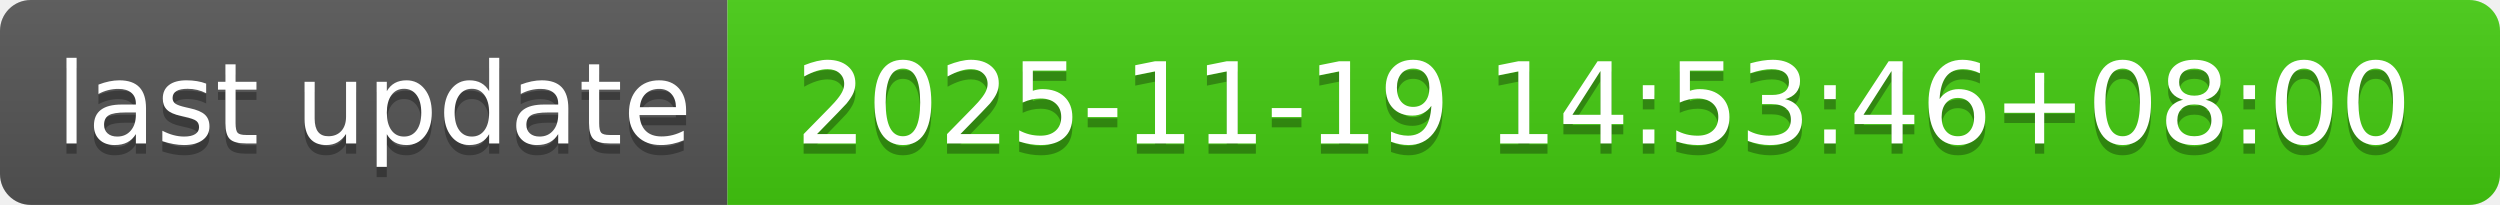
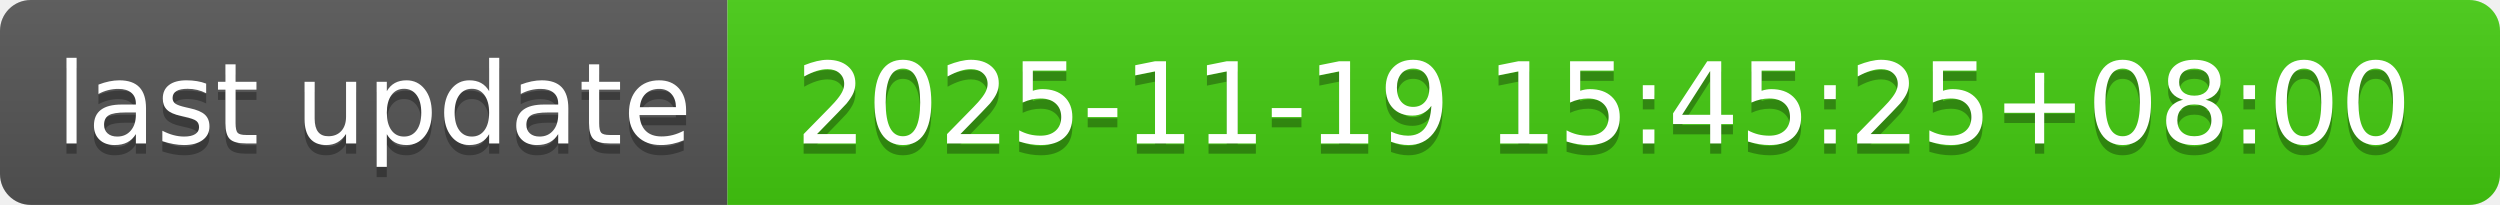
- <svg xmlns="http://www.w3.org/2000/svg" width="244" height="20" role="img" aria-label="last update: 2025-11-19 14:53:46+08:00">
+ <svg xmlns="http://www.w3.org/2000/svg" width="244" height="20" role="img" aria-label="last update: 2025-11-19 15:45:25+08:00">
  <linearGradient id="s" x2="0" y2="100%">
    <stop offset="0" stop-color="#bbb" stop-opacity=".1" />
    <stop offset="1" stop-opacity=".1" />
  </linearGradient>
  <clipPath id="r">
    <rect width="244" height="20" rx="3" fill="#fff" />
  </clipPath>
  <g clip-path="url(#r)">
    <rect width="71" height="20" fill="#555" />
    <rect x="71" width="173" height="20" fill="#4c1" />
    <rect width="244" height="20" fill="url(#s)" />
  </g>
  <g fill="#fff" text-anchor="middle" font-family="Verdana,Geneva,DejaVu Sans,sans-serif" text-rendering="geometricPrecision" font-size="110">
    <text aria-hidden="true" x="365" y="150" fill="#010101" fill-opacity=".3" transform="scale(.1)" textLength="610">last update</text>
    <text x="365" y="140" transform="scale(.1)" fill="#fff" textLength="610">last update</text>
-     <text aria-hidden="true" x="1565" y="150" fill="#010101" fill-opacity=".3" transform="scale(.1)" textLength="1630">2025-11-19 14:53:46+08:00</text>
-     <text x="1565" y="140" transform="scale(.1)" fill="#fff" textLength="1630">2025-11-19 14:53:46+08:00</text>
+     <text aria-hidden="true" x="1565" y="150" fill="#010101" fill-opacity=".3" transform="scale(.1)" textLength="1630">2025-11-19 15:45:25+08:00</text>
+     <text x="1565" y="140" transform="scale(.1)" fill="#fff" textLength="1630">2025-11-19 15:45:25+08:00</text>
  </g>
</svg>
